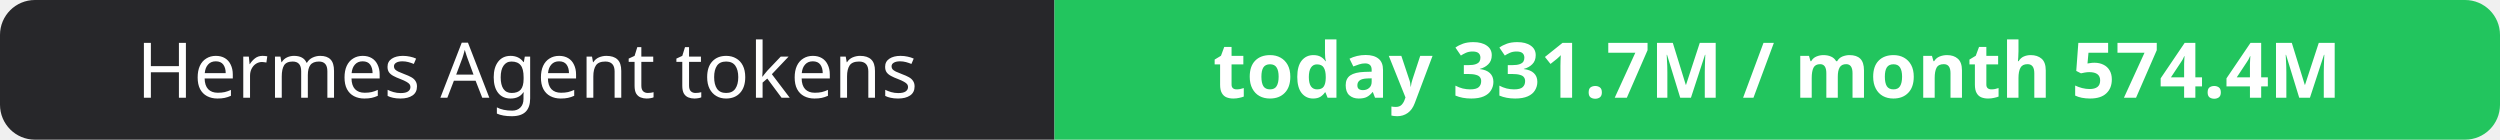
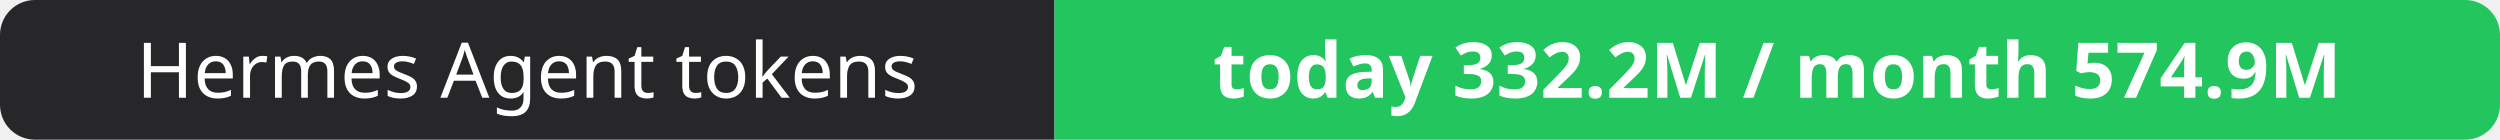
- <svg xmlns="http://www.w3.org/2000/svg" width="358" height="20" role="img" aria-label="Hermes Agent tokens: today 331.7M / month 574.4M">
+ <svg xmlns="http://www.w3.org/2000/svg" width="358" height="20" role="img" aria-label="Hermes Agent tokens: today 332.2M / month 574.9M">
  <clipPath id="r">
    <rect width="358" height="20" rx="5" fill="#fff" />
  </clipPath>
  <g clip-path="url(#r)">
    <rect width="151" height="20" fill="#27272a" />
    <rect x="151" width="207" height="20" fill="#22c55e" />
  </g>
  <g fill="#fff" text-anchor="middle" font-family="Verdana,Geneva,sans-serif" font-size="11">
    <text x="75.5" y="14">Hermes Agent tokens</text>
-     <text x="254.5" y="14" font-weight="700">today 331.7M / month 574.4M</text>
+     <text x="254.5" y="14" font-weight="700">today 332.2M / month 574.9M</text>
  </g>
</svg>
